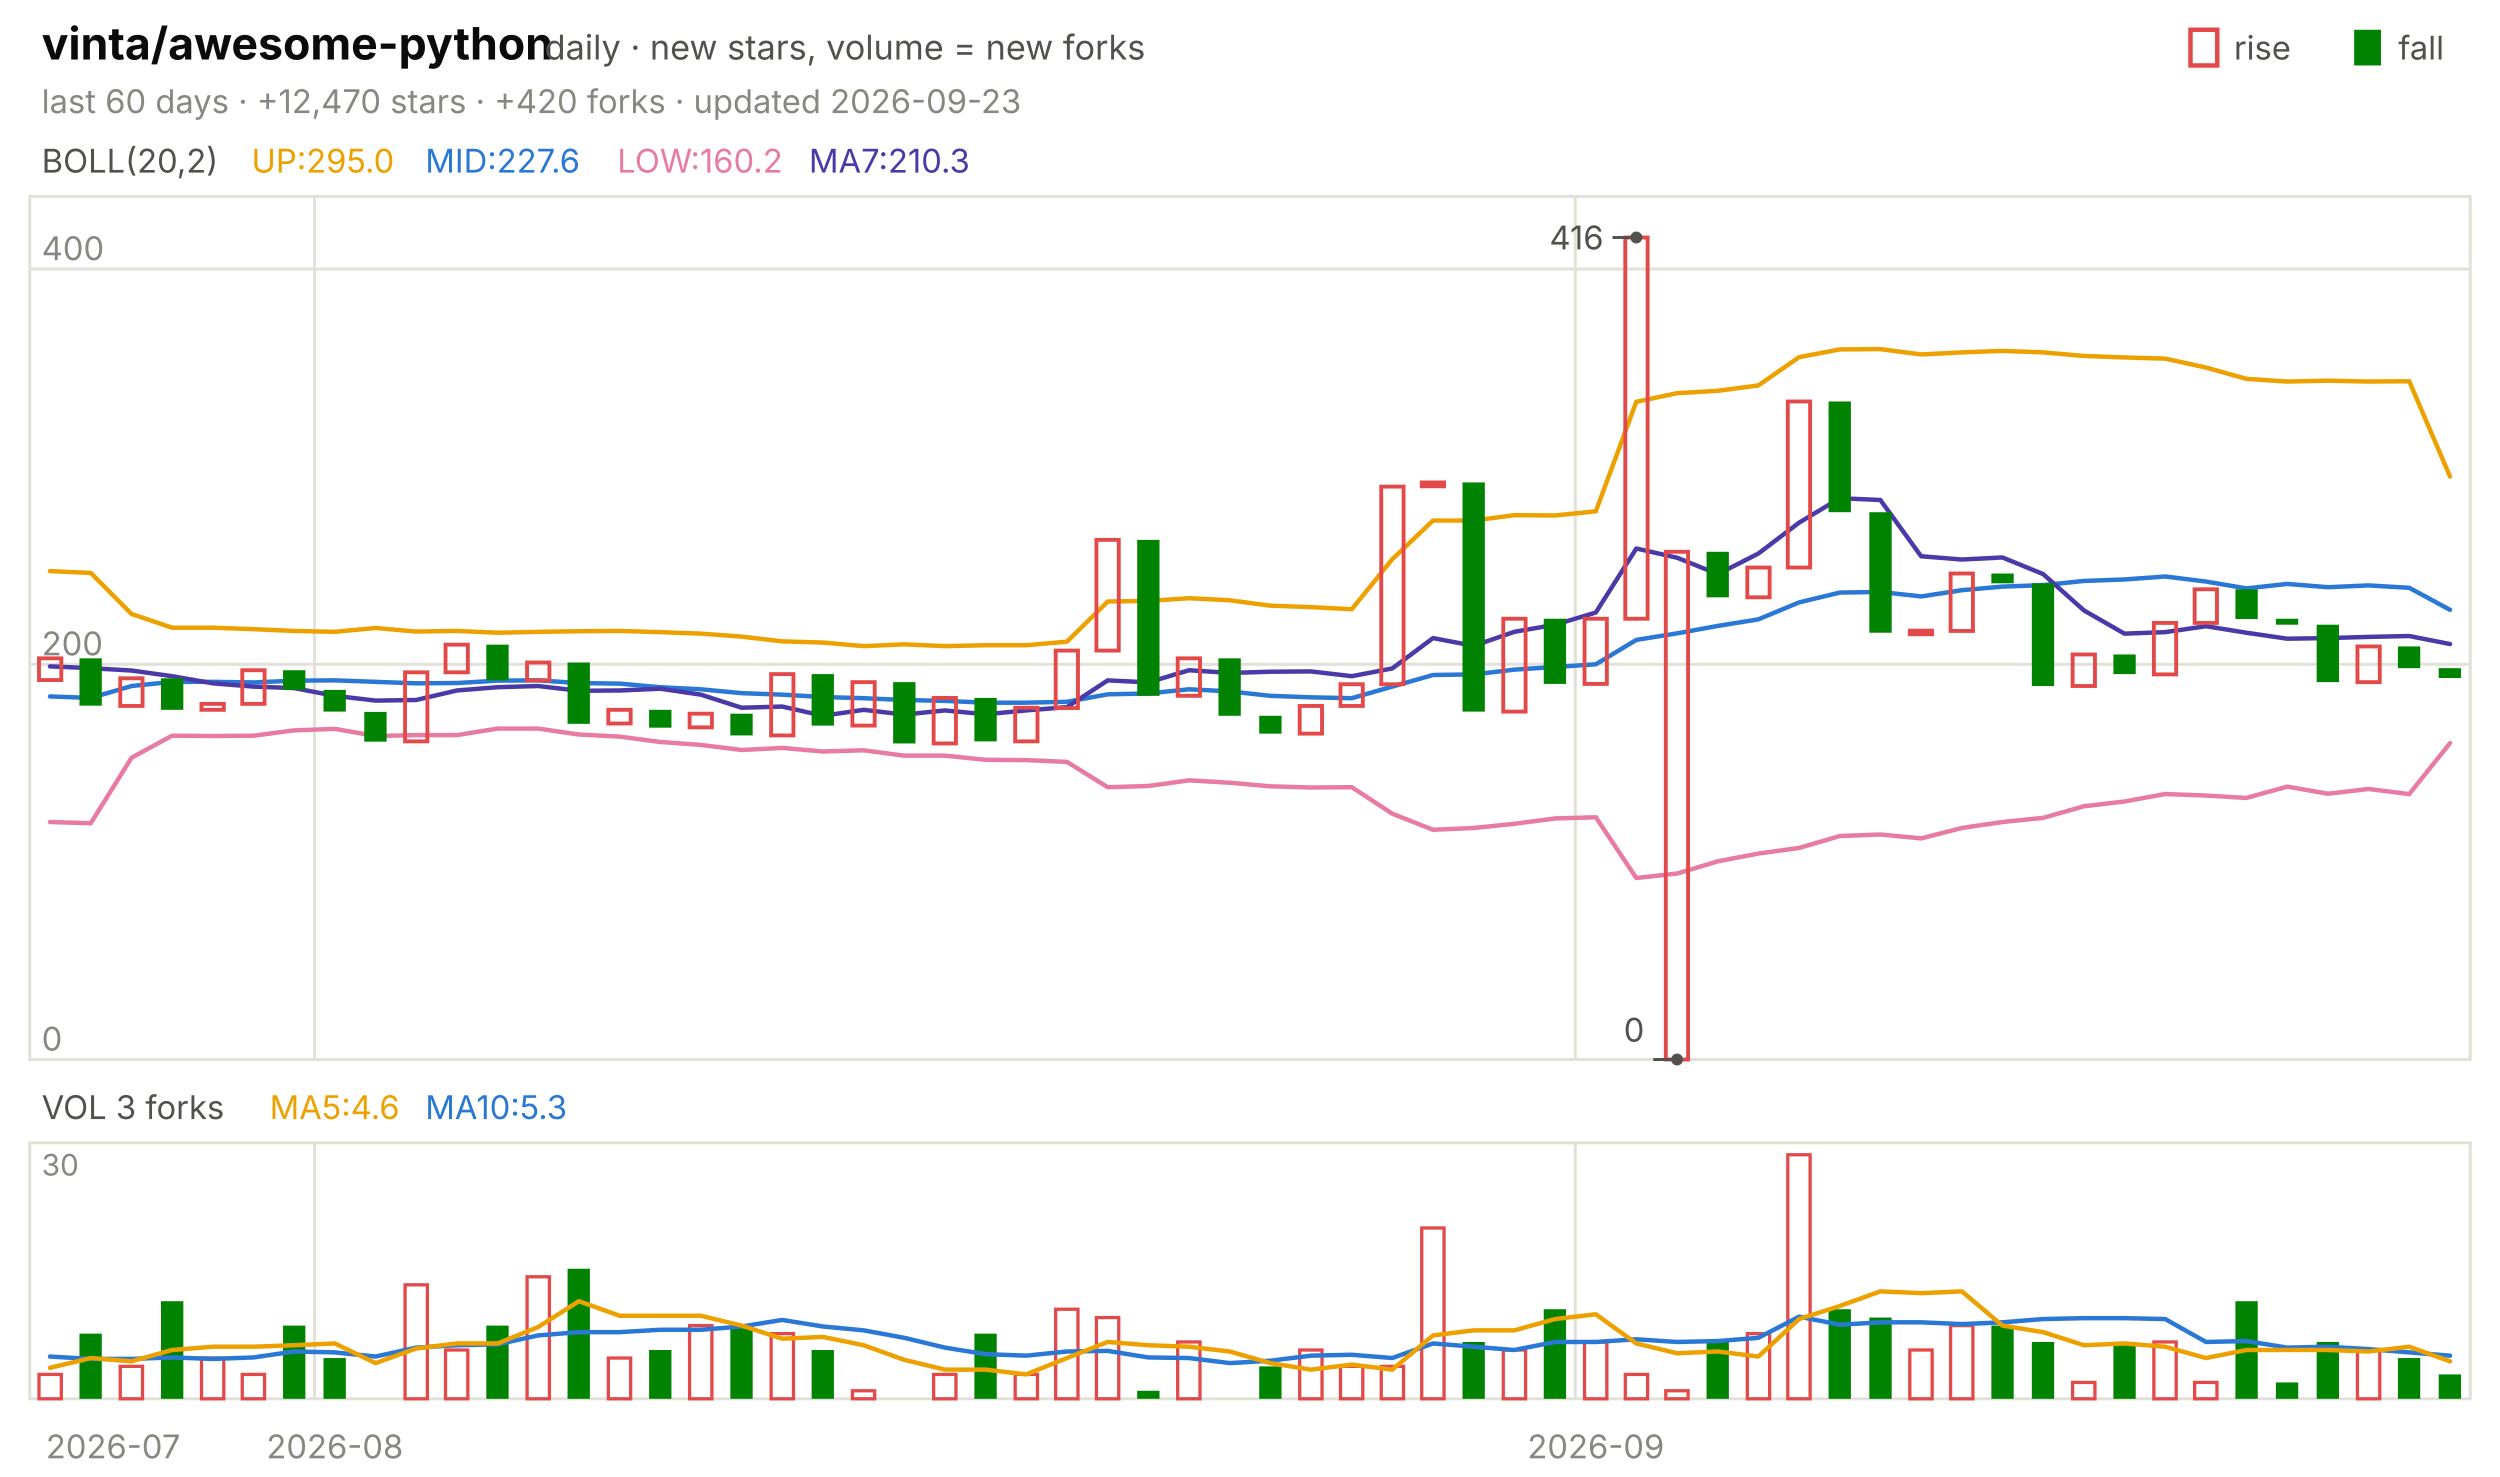
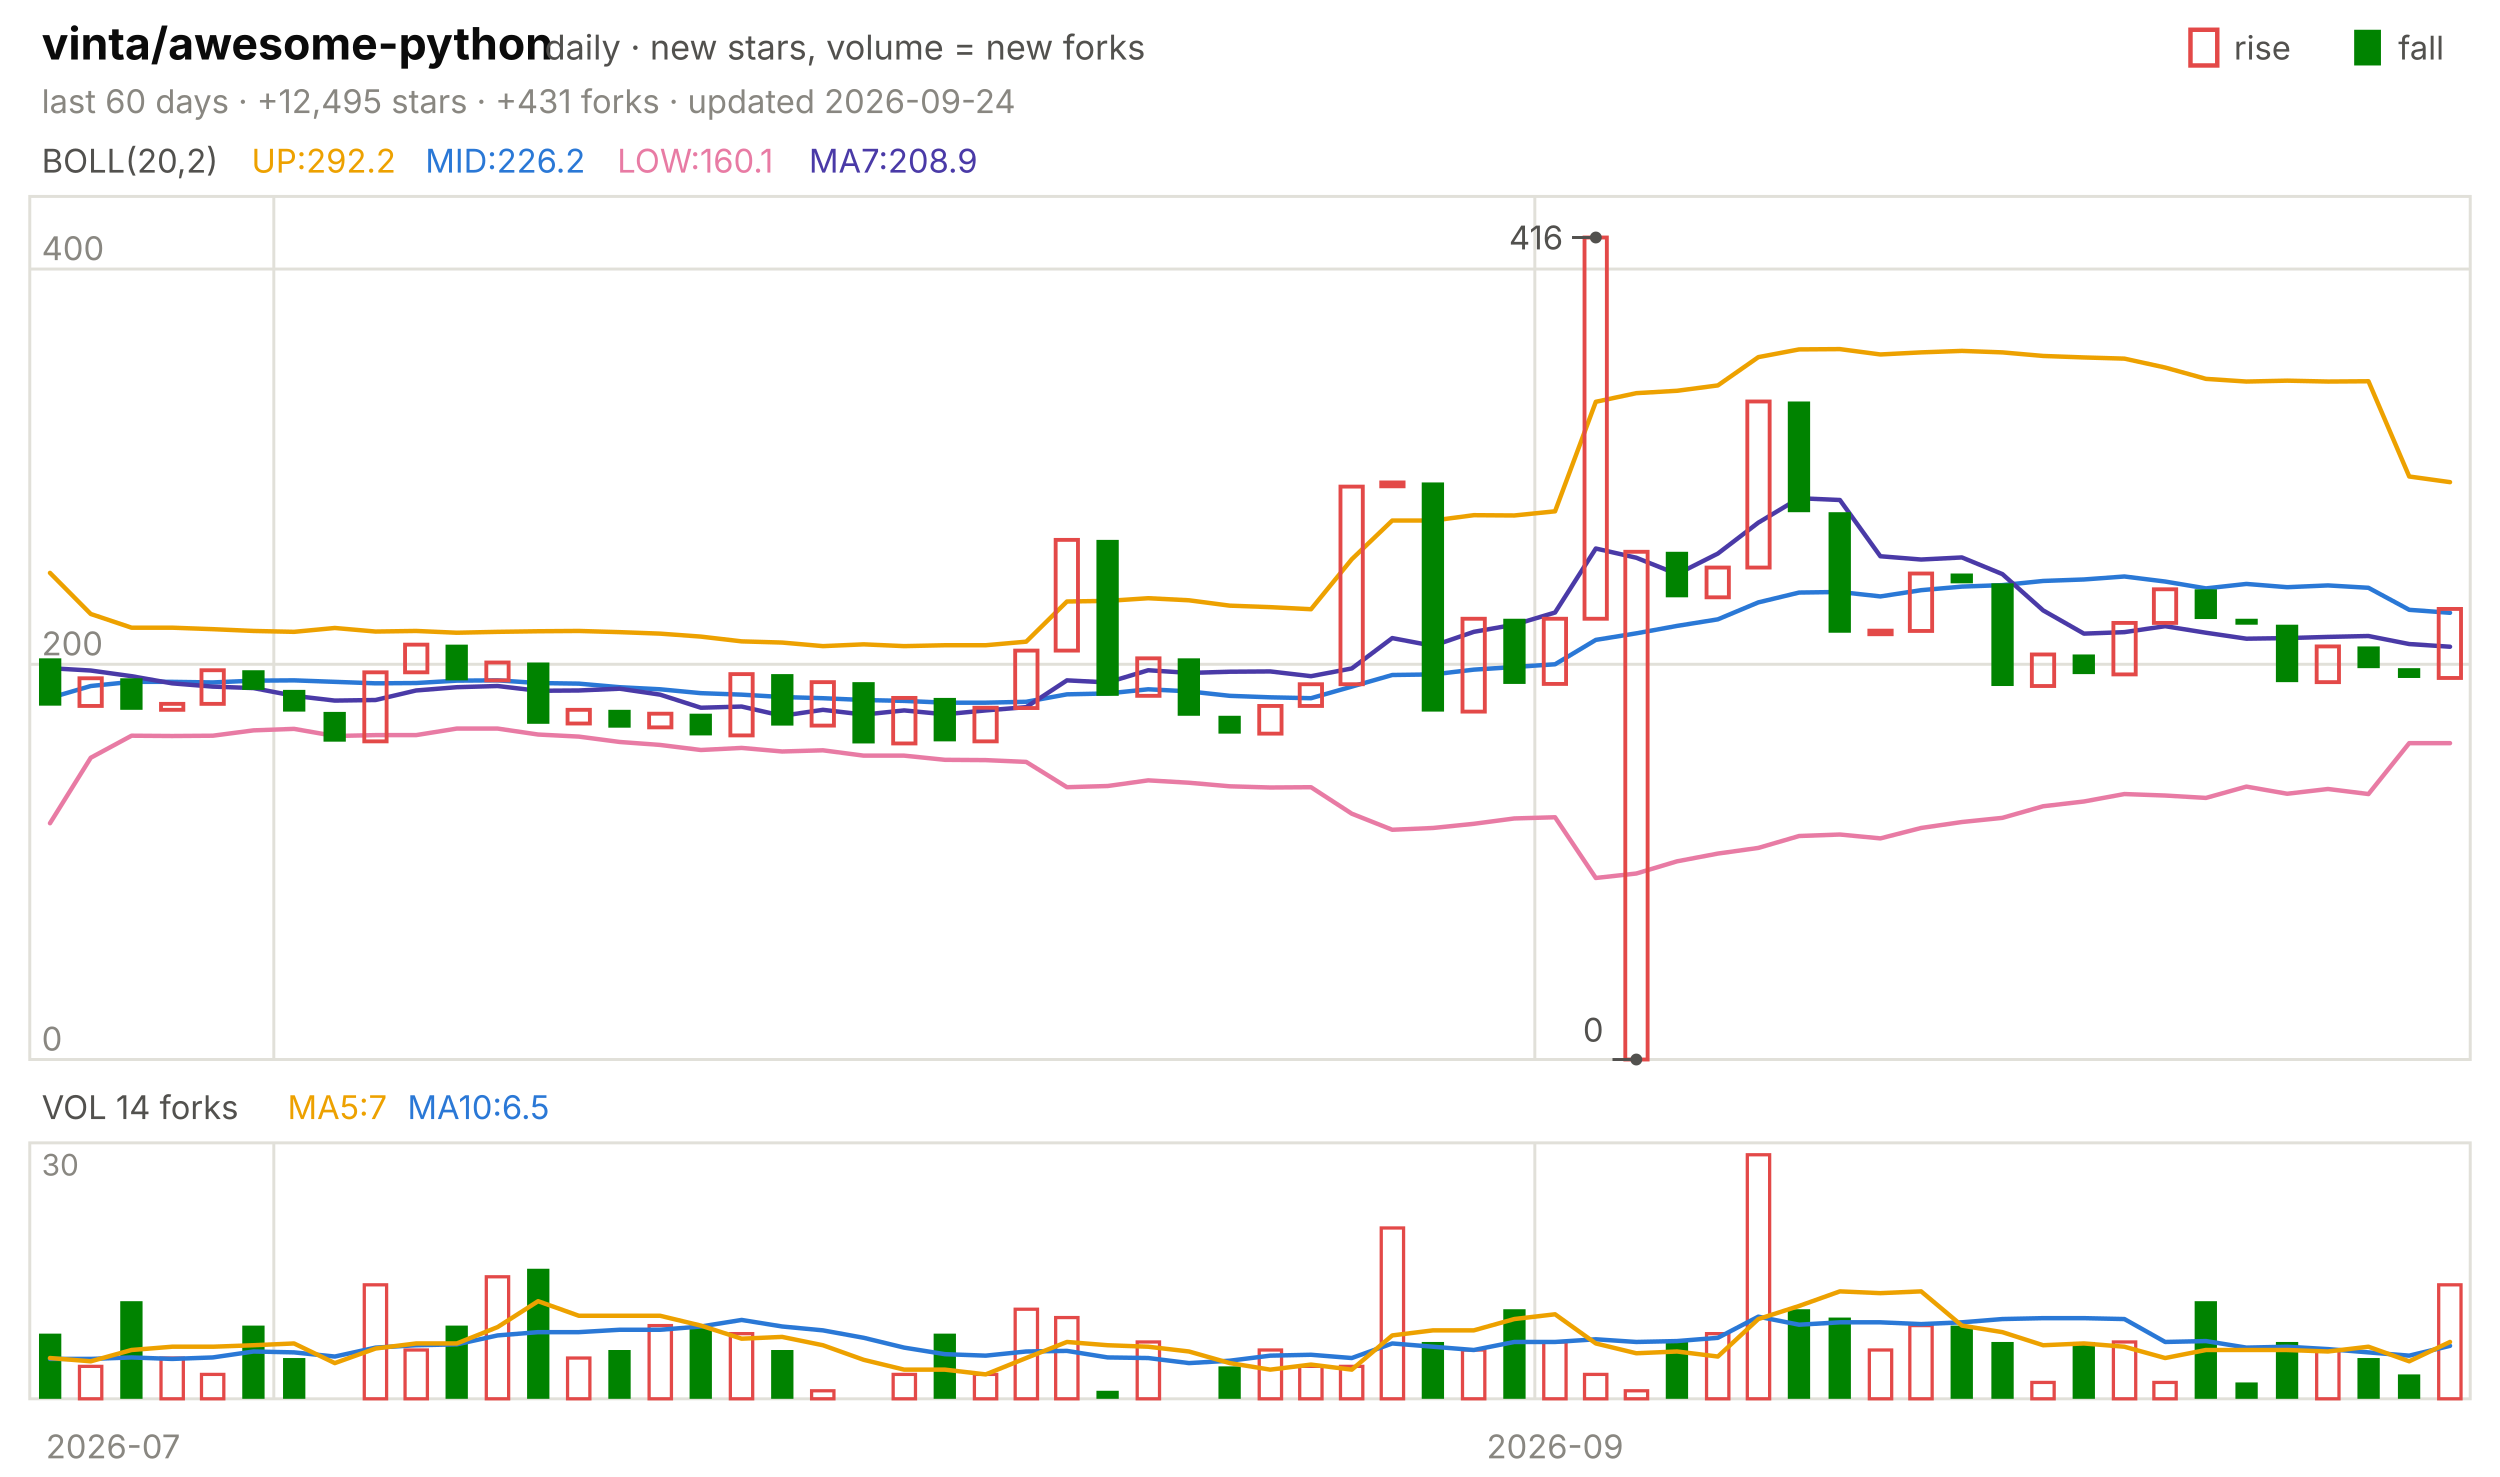
<svg xmlns="http://www.w3.org/2000/svg" viewBox="0 0 840 496" width="840" height="496" font-family="-apple-system,'Segoe UI',system-ui,sans-serif" role="img" aria-label="vinta/awesome-python candlestick chart">
  <text x="14.0" y="20.0" font-size="15" fill="#0b0b0b" font-weight="650">vinta/awesome-python</text>
  <text x="183.0" y="20.0" font-size="11.5" fill="#52514e">daily · new stars, volume = new forks</text>
  <text x="805.8" y="20.0" font-size="11.0" fill="#52514e">fall</text>
  <rect x="791" y="10" width="9" height="12" fill="#008300" />
  <text x="750.6" y="20.0" font-size="11.0" fill="#52514e">rise</text>
  <rect x="736" y="10" width="9" height="12" fill="none" stroke="#e34948" stroke-width="1.5" />
-   <text x="14.0" y="38.0" font-size="11.0" fill="#898781">last 60 days · +12,470 stars · +420 forks · updated 2026-09-23</text>
+   <text x="14.0" y="38.0" font-size="11.0" fill="#898781">last 60 days · +12,495 stars · +431 forks · updated 2026-09-24</text>
  <rect x="10" y="66" width="820" height="290" fill="none" stroke="#e1e0d9" />
  <rect x="10" y="384" width="820" height="86" fill="none" stroke="#e1e0d9" />
  <text x="38.0" y="490.0" font-size="11.0" fill="#898781" text-anchor="middle">2026-07</text>
-   <line x1="105.7" y1="66.0" x2="105.7" y2="356.0" stroke="#e1e0d9" stroke-width="1.0" />
-   <line x1="105.7" y1="384.0" x2="105.7" y2="470.0" stroke="#e1e0d9" stroke-width="1.0" />
-   <text x="112.5" y="490.0" font-size="11.0" fill="#898781" text-anchor="middle">2026-08</text>
-   <line x1="529.3" y1="66.0" x2="529.3" y2="356.0" stroke="#e1e0d9" stroke-width="1.0" />
-   <line x1="529.3" y1="384.0" x2="529.3" y2="470.0" stroke="#e1e0d9" stroke-width="1.0" />
-   <text x="536.2" y="490.0" font-size="11.0" fill="#898781" text-anchor="middle">2026-09</text>
+   <line x1="92.0" y1="66.0" x2="92.0" y2="356.0" stroke="#e1e0d9" stroke-width="1.0" />
+   <line x1="92.0" y1="384.0" x2="92.0" y2="470.0" stroke="#e1e0d9" stroke-width="1.0" />
+   <line x1="515.7" y1="66.0" x2="515.7" y2="356.0" stroke="#e1e0d9" stroke-width="1.0" />
+   <line x1="515.7" y1="384.0" x2="515.7" y2="470.0" stroke="#e1e0d9" stroke-width="1.0" />
+   <text x="522.5" y="490.0" font-size="11.0" fill="#898781" text-anchor="middle">2026-09</text>
  <text x="14.0" y="58.0" font-size="11.0" fill="#52514e">BOLL(20,2)</text>
-   <text x="84.5" y="58.0" font-size="11.0" fill="#eda100">UP:295.0</text>
-   <text x="142.9" y="58.0" font-size="11.0" fill="#2a78d6">MID:227.6</text>
-   <text x="207.4" y="58.0" font-size="11.0" fill="#e87ba4">LOW:160.2</text>
-   <text x="271.8" y="58.0" font-size="11.0" fill="#4a3aa7">MA7:210.3</text>
+   <text x="84.5" y="58.0" font-size="11.0" fill="#eda100">UP:292.2</text>
+   <text x="142.9" y="58.0" font-size="11.0" fill="#2a78d6">MID:226.2</text>
+   <text x="207.4" y="58.0" font-size="11.0" fill="#e87ba4">LOW:160.1</text>
+   <text x="271.8" y="58.0" font-size="11.0" fill="#4a3aa7">MA7:208.9</text>
  <line x1="10.0" y1="356.0" x2="830.0" y2="356.0" stroke="#e1e0d9" stroke-width="1.0" />
  <text x="14.0" y="353.0" font-size="11.0" fill="#898781">0</text>
  <line x1="10.0" y1="223.2" x2="830.0" y2="223.2" stroke="#e1e0d9" stroke-width="1.0" />
  <text x="14.0" y="220.2" font-size="11.0" fill="#898781">200</text>
  <line x1="10.0" y1="90.4" x2="830.0" y2="90.4" stroke="#e1e0d9" stroke-width="1.0" />
  <text x="14.0" y="87.4" font-size="11.0" fill="#898781">400</text>
-   <polyline points="16.8,191.9 30.5,192.5 44.2,206.3 57.8,210.9 71.5,210.9 85.2,211.4 98.8,212.0 112.5,212.3 126.2,211.0 139.8,212.2 153.5,212.0 167.2,212.6 180.8,212.3 194.5,212.1 208.2,212.0 221.8,212.4 235.5,212.9 249.2,213.9 262.8,215.5 276.5,215.9 290.2,217.1 303.8,216.5 317.5,217.1 331.2,216.8 344.8,216.8 358.5,215.6 372.2,202.1 385.8,201.9 399.5,201.0 413.2,201.7 426.8,203.5 440.5,204.0 454.2,204.7 467.8,187.9 481.5,174.9 495.2,174.9 508.8,173.1 522.5,173.2 536.2,171.8 549.8,135.0 563.5,132.1 577.2,131.3 590.8,129.5 604.5,120.0 618.2,117.4 631.8,117.3 645.5,119.1 659.2,118.4 672.8,117.9 686.5,118.4 700.2,119.6 713.8,120.1 727.5,120.5 741.2,123.5 754.8,127.3 768.5,128.2 782.2,127.9 795.8,128.2 809.5,128.1 823.2,160.1" fill="none" stroke="#eda100" stroke-width="1.5" stroke-linejoin="round" stroke-linecap="round" />
-   <polyline points="16.8,234.0 30.5,234.5 44.2,230.5 57.8,229.1 71.5,229.1 85.2,229.3 98.8,228.7 112.5,228.6 126.2,229.1 139.8,229.6 153.5,229.5 167.2,228.7 180.8,228.6 194.5,229.5 208.2,229.7 221.8,230.9 235.5,231.6 249.2,232.9 262.8,233.4 276.5,234.2 290.2,234.6 303.8,235.2 317.5,235.5 331.2,236.1 344.8,236.1 358.5,235.8 372.2,233.3 385.8,233.0 399.5,231.6 413.2,232.3 426.8,233.8 440.5,234.3 454.2,234.6 467.8,230.7 481.5,226.8 495.2,226.6 508.8,225.0 522.5,224.1 536.2,223.2 549.8,215.0 563.5,212.8 577.2,210.3 590.8,208.1 604.5,202.4 618.2,199.1 631.8,198.9 645.5,200.4 659.2,198.3 672.8,197.1 686.5,196.6 700.2,195.2 713.8,194.7 727.5,193.7 741.2,195.4 754.8,197.7 768.5,196.2 782.2,197.3 795.8,196.7 809.5,197.5 823.2,204.9" fill="none" stroke="#2a78d6" stroke-width="1.5" stroke-linejoin="round" stroke-linecap="round" />
-   <polyline points="16.8,276.2 30.5,276.6 44.2,254.6 57.8,247.2 71.5,247.3 85.2,247.2 98.8,245.4 112.5,244.9 126.2,247.3 139.8,247.0 153.5,247.0 167.2,244.8 180.8,244.8 194.5,246.8 208.2,247.5 221.8,249.3 235.5,250.3 249.2,252.0 262.8,251.3 276.5,252.5 290.2,252.1 303.8,253.9 317.5,253.9 331.2,255.3 344.8,255.4 358.5,256.0 372.2,264.5 385.8,264.1 399.5,262.2 413.2,263.0 426.8,264.2 440.5,264.6 454.2,264.5 467.8,273.4 481.5,278.8 495.2,278.2 508.8,276.8 522.5,275.0 536.2,274.6 549.8,295.0 563.5,293.5 577.2,289.4 590.8,286.8 604.5,284.9 618.2,280.9 631.8,280.4 645.5,281.7 659.2,278.2 672.8,276.2 686.5,274.8 700.2,270.9 713.8,269.3 727.5,266.8 741.2,267.3 754.8,268.1 768.5,264.3 782.2,266.7 795.8,265.1 809.5,266.8 823.2,249.7" fill="none" stroke="#e87ba4" stroke-width="1.5" stroke-linejoin="round" stroke-linecap="round" />
-   <polyline points="16.8,223.9 30.5,224.5 44.2,225.3 57.8,227.2 71.5,229.6 85.2,230.7 98.8,231.2 112.5,233.8 126.2,235.4 139.8,235.2 153.5,232.0 167.2,230.9 180.8,230.5 194.5,232.1 208.2,232.0 221.8,231.4 235.5,233.4 249.2,237.8 262.8,237.4 276.5,240.5 290.2,238.5 303.8,240.1 317.5,238.7 331.2,240.0 344.8,238.7 358.5,237.6 372.2,228.6 385.8,229.3 399.5,225.2 413.2,226.1 426.8,225.7 440.5,225.6 454.2,227.2 467.8,224.6 481.5,214.4 495.2,217.0 508.8,212.3 522.5,209.9 536.2,205.8 549.8,184.3 563.5,187.4 577.2,192.9 590.8,186.0 604.5,175.6 618.2,167.4 631.8,168.0 645.5,186.9 659.2,188.0 672.8,187.3 686.5,192.9 700.2,205.1 713.8,212.9 727.5,212.4 741.2,210.4 754.8,212.6 768.5,214.6 782.2,214.4 795.8,214.0 809.5,213.7 823.2,216.4" fill="none" stroke="#4a3aa7" stroke-width="1.5" stroke-linejoin="round" stroke-linecap="round" />
-   <rect x="13.1" y="221.2" width="7.5" height="7.3" fill="none" stroke="#e34948" stroke-width="1.3" />
-   <rect x="26.7" y="221.2" width="7.5" height="15.9" fill="#008300" />
-   <rect x="40.4" y="227.9" width="7.5" height="9.3" fill="none" stroke="#e34948" stroke-width="1.3" />
-   <rect x="54.1" y="227.9" width="7.5" height="10.6" fill="#008300" />
-   <rect x="67.7" y="236.5" width="7.5" height="2.0" fill="none" stroke="#e34948" stroke-width="1.3" />
-   <rect x="81.4" y="225.2" width="7.5" height="11.3" fill="none" stroke="#e34948" stroke-width="1.3" />
-   <rect x="95.1" y="225.2" width="7.5" height="6.6" fill="#008300" />
-   <rect x="108.7" y="231.8" width="7.5" height="7.3" fill="#008300" />
-   <rect x="122.4" y="239.2" width="7.5" height="10.0" fill="#008300" />
-   <rect x="136.1" y="225.9" width="7.5" height="23.2" fill="none" stroke="#e34948" stroke-width="1.3" />
-   <rect x="149.7" y="216.6" width="7.5" height="9.3" fill="none" stroke="#e34948" stroke-width="1.3" />
-   <rect x="163.4" y="216.6" width="7.5" height="12.0" fill="#008300" />
-   <rect x="177.1" y="222.6" width="7.5" height="6.0" fill="none" stroke="#e34948" stroke-width="1.3" />
-   <rect x="190.7" y="222.6" width="7.5" height="20.6" fill="#008300" />
-   <rect x="204.4" y="238.5" width="7.5" height="4.6" fill="none" stroke="#e34948" stroke-width="1.3" />
-   <rect x="218.1" y="238.5" width="7.5" height="6.0" fill="#008300" />
-   <rect x="231.7" y="239.8" width="7.5" height="4.6" fill="none" stroke="#e34948" stroke-width="1.3" />
-   <rect x="245.4" y="239.8" width="7.5" height="7.3" fill="#008300" />
-   <rect x="259.1" y="226.5" width="7.5" height="20.6" fill="none" stroke="#e34948" stroke-width="1.3" />
-   <rect x="272.7" y="226.5" width="7.5" height="17.3" fill="#008300" />
-   <rect x="286.4" y="229.2" width="7.5" height="14.6" fill="none" stroke="#e34948" stroke-width="1.3" />
-   <rect x="300.1" y="229.2" width="7.5" height="20.6" fill="#008300" />
-   <rect x="313.7" y="234.5" width="7.5" height="15.3" fill="none" stroke="#e34948" stroke-width="1.3" />
-   <rect x="327.4" y="234.5" width="7.5" height="14.6" fill="#008300" />
-   <rect x="341.1" y="237.8" width="7.5" height="11.3" fill="none" stroke="#e34948" stroke-width="1.3" />
-   <rect x="354.7" y="218.6" width="7.5" height="19.3" fill="none" stroke="#e34948" stroke-width="1.3" />
-   <rect x="368.4" y="181.4" width="7.5" height="37.2" fill="none" stroke="#e34948" stroke-width="1.3" />
-   <rect x="382.1" y="181.4" width="7.5" height="52.4" fill="#008300" />
-   <rect x="395.7" y="221.2" width="7.5" height="12.6" fill="none" stroke="#e34948" stroke-width="1.3" />
-   <rect x="409.4" y="221.2" width="7.5" height="19.3" fill="#008300" />
-   <rect x="423.1" y="240.5" width="7.5" height="6.0" fill="#008300" />
-   <rect x="436.7" y="237.2" width="7.5" height="9.3" fill="none" stroke="#e34948" stroke-width="1.3" />
-   <rect x="450.4" y="229.9" width="7.5" height="7.3" fill="none" stroke="#e34948" stroke-width="1.3" />
-   <rect x="464.1" y="163.5" width="7.5" height="66.4" fill="none" stroke="#e34948" stroke-width="1.3" />
-   <rect x="477.7" y="162.1" width="7.5" height="1.3" fill="none" stroke="#e34948" stroke-width="1.3" />
-   <rect x="491.4" y="162.1" width="7.5" height="77.0" fill="#008300" />
-   <rect x="505.1" y="207.9" width="7.5" height="31.2" fill="none" stroke="#e34948" stroke-width="1.3" />
-   <rect x="518.7" y="207.9" width="7.5" height="21.9" fill="#008300" />
-   <rect x="532.4" y="207.9" width="7.5" height="21.9" fill="none" stroke="#e34948" stroke-width="1.3" />
-   <rect x="546.1" y="79.8" width="7.5" height="128.1" fill="none" stroke="#e34948" stroke-width="1.3" />
-   <rect x="559.7" y="185.4" width="7.5" height="170.6" fill="none" stroke="#e34948" stroke-width="1.3" />
-   <rect x="573.4" y="185.4" width="7.5" height="15.3" fill="#008300" />
-   <rect x="587.1" y="190.7" width="7.5" height="10.0" fill="none" stroke="#e34948" stroke-width="1.3" />
-   <rect x="600.7" y="134.9" width="7.5" height="55.8" fill="none" stroke="#e34948" stroke-width="1.3" />
-   <rect x="614.4" y="134.9" width="7.5" height="37.2" fill="#008300" />
-   <rect x="628.1" y="172.1" width="7.5" height="40.5" fill="#008300" />
-   <rect x="641.7" y="211.9" width="7.5" height="1.2" fill="none" stroke="#e34948" stroke-width="1.3" />
-   <rect x="655.4" y="192.7" width="7.5" height="19.3" fill="none" stroke="#e34948" stroke-width="1.3" />
-   <rect x="669.1" y="192.7" width="7.5" height="3.3" fill="#008300" />
-   <rect x="682.7" y="196.0" width="7.5" height="34.5" fill="#008300" />
-   <rect x="696.4" y="219.9" width="7.5" height="10.6" fill="none" stroke="#e34948" stroke-width="1.3" />
-   <rect x="710.1" y="219.9" width="7.5" height="6.6" fill="#008300" />
-   <rect x="723.7" y="209.3" width="7.5" height="17.3" fill="none" stroke="#e34948" stroke-width="1.3" />
-   <rect x="737.4" y="198.0" width="7.5" height="11.3" fill="none" stroke="#e34948" stroke-width="1.3" />
-   <rect x="751.1" y="198.0" width="7.5" height="10.0" fill="#008300" />
-   <rect x="764.7" y="207.9" width="7.5" height="2.0" fill="#008300" />
-   <rect x="778.4" y="209.9" width="7.5" height="19.3" fill="#008300" />
-   <rect x="792.1" y="217.2" width="7.5" height="12.0" fill="none" stroke="#e34948" stroke-width="1.3" />
-   <rect x="805.7" y="217.2" width="7.5" height="7.3" fill="#008300" />
-   <rect x="819.4" y="224.5" width="7.5" height="3.3" fill="#008300" />
-   <circle cx="549.8" cy="79.8" r="2" fill="#52514e" />
-   <line x1="549.8" y1="79.8" x2="541.8" y2="79.8" stroke="#52514e" stroke-width="1.0" />
-   <text x="538.8" y="83.8" font-size="11.0" fill="#52514e" text-anchor="end">416</text>
-   <circle cx="563.5" cy="356.0" r="2" fill="#52514e" />
-   <line x1="563.5" y1="356.0" x2="555.5" y2="356.0" stroke="#52514e" stroke-width="1.0" />
-   <text x="552.5" y="350.0" font-size="11.0" fill="#52514e" text-anchor="end">0</text>
-   <text x="14.0" y="376.0" font-size="11.0" fill="#52514e">VOL 3 forks</text>
-   <text x="90.6" y="376.0" font-size="11.0" fill="#eda100">MA5:4.6</text>
-   <text x="142.9" y="376.0" font-size="11.0" fill="#2a78d6">MA10:5.3</text>
+   <polyline points="16.8,192.5 30.5,206.3 44.2,210.9 57.8,210.9 71.5,211.4 85.2,212.0 98.8,212.3 112.5,211.0 126.2,212.2 139.8,212.0 153.5,212.6 167.2,212.3 180.8,212.1 194.5,212.0 208.2,212.4 221.8,212.9 235.5,213.9 249.2,215.5 262.8,215.9 276.5,217.1 290.2,216.5 303.8,217.1 317.5,216.8 331.2,216.8 344.8,215.6 358.5,202.1 372.2,201.9 385.8,201.0 399.5,201.7 413.2,203.5 426.8,204.0 440.5,204.7 454.2,187.9 467.8,174.9 481.5,174.9 495.2,173.1 508.8,173.2 522.5,171.8 536.2,135.0 549.8,132.1 563.5,131.3 577.2,129.5 590.8,120.0 604.5,117.4 618.2,117.3 631.8,119.1 645.5,118.4 659.2,117.9 672.8,118.4 686.5,119.6 700.2,120.1 713.8,120.5 727.5,123.5 741.2,127.3 754.8,128.2 768.5,127.9 782.2,128.2 795.8,128.1 809.5,160.1 823.2,162.0" fill="none" stroke="#eda100" stroke-width="1.5" stroke-linejoin="round" stroke-linecap="round" />
+   <polyline points="16.8,234.5 30.5,230.5 44.2,229.1 57.8,229.1 71.5,229.3 85.2,228.7 98.8,228.6 112.5,229.1 126.2,229.6 139.8,229.5 153.5,228.7 167.2,228.6 180.8,229.5 194.5,229.7 208.2,230.9 221.8,231.6 235.5,232.9 249.2,233.4 262.8,234.2 276.5,234.6 290.2,235.2 303.8,235.5 317.5,236.1 331.2,236.1 344.8,235.8 358.5,233.3 372.2,233.0 385.8,231.6 399.5,232.3 413.2,233.8 426.8,234.3 440.5,234.6 454.2,230.7 467.8,226.8 481.5,226.6 495.2,225.0 508.8,224.1 522.5,223.2 536.2,215.0 549.8,212.8 563.5,210.3 577.2,208.1 590.8,202.4 604.5,199.1 618.2,198.9 631.8,200.4 645.5,198.3 659.2,197.1 672.8,196.6 686.5,195.2 700.2,194.7 713.8,193.7 727.5,195.4 741.2,197.7 754.8,196.2 768.5,197.3 782.2,196.7 795.8,197.5 809.5,204.9 823.2,205.9" fill="none" stroke="#2a78d6" stroke-width="1.5" stroke-linejoin="round" stroke-linecap="round" />
+   <polyline points="16.8,276.6 30.5,254.6 44.2,247.2 57.8,247.3 71.5,247.2 85.2,245.4 98.8,244.9 112.5,247.3 126.2,247.0 139.8,247.0 153.5,244.8 167.2,244.8 180.8,246.8 194.5,247.5 208.2,249.3 221.8,250.3 235.5,252.0 249.2,251.3 262.8,252.5 276.5,252.1 290.2,253.9 303.8,253.9 317.5,255.3 331.2,255.4 344.8,256.0 358.5,264.5 372.2,264.1 385.8,262.2 399.5,263.0 413.2,264.2 426.8,264.6 440.5,264.5 454.2,273.4 467.8,278.8 481.5,278.2 495.2,276.8 508.8,275.0 522.5,274.6 536.2,295.0 549.8,293.5 563.5,289.4 577.2,286.8 590.8,284.9 604.5,280.9 618.2,280.4 631.8,281.7 645.5,278.2 659.2,276.2 672.8,274.8 686.5,270.9 700.2,269.3 713.8,266.8 727.5,267.3 741.2,268.1 754.8,264.3 768.5,266.7 782.2,265.1 795.8,266.8 809.5,249.7 823.2,249.7" fill="none" stroke="#e87ba4" stroke-width="1.5" stroke-linejoin="round" stroke-linecap="round" />
+   <polyline points="16.8,224.5 30.5,225.3 44.2,227.2 57.8,229.6 71.5,230.7 85.2,231.2 98.8,233.8 112.5,235.4 126.2,235.2 139.8,232.0 153.5,230.9 167.2,230.5 180.8,232.1 194.5,232.0 208.2,231.4 221.8,233.4 235.5,237.8 249.2,237.4 262.8,240.5 276.5,238.5 290.2,240.1 303.8,238.7 317.5,240.0 331.2,238.7 344.8,237.6 358.5,228.6 372.2,229.3 385.8,225.2 399.5,226.1 413.2,225.7 426.8,225.6 440.5,227.2 454.2,224.6 467.8,214.4 481.5,217.0 495.2,212.3 508.8,209.9 522.5,205.8 536.2,184.3 549.8,187.4 563.5,192.9 577.2,186.0 590.8,175.6 604.5,167.4 618.2,168.0 631.8,186.9 645.5,188.0 659.2,187.3 672.8,192.9 686.5,205.1 700.2,212.9 713.8,212.4 727.5,210.4 741.2,212.6 754.8,214.6 768.5,214.4 782.2,214.0 795.8,213.7 809.5,216.4 823.2,217.3" fill="none" stroke="#4a3aa7" stroke-width="1.5" stroke-linejoin="round" stroke-linecap="round" />
+   <rect x="13.1" y="221.2" width="7.5" height="15.9" fill="#008300" />
+   <rect x="26.7" y="227.9" width="7.5" height="9.3" fill="none" stroke="#e34948" stroke-width="1.3" />
+   <rect x="40.4" y="227.9" width="7.5" height="10.6" fill="#008300" />
+   <rect x="54.1" y="236.5" width="7.5" height="2.0" fill="none" stroke="#e34948" stroke-width="1.3" />
+   <rect x="67.7" y="225.2" width="7.5" height="11.3" fill="none" stroke="#e34948" stroke-width="1.3" />
+   <rect x="81.4" y="225.2" width="7.5" height="6.6" fill="#008300" />
+   <rect x="95.1" y="231.8" width="7.5" height="7.3" fill="#008300" />
+   <rect x="108.7" y="239.2" width="7.5" height="10.0" fill="#008300" />
+   <rect x="122.4" y="225.9" width="7.5" height="23.2" fill="none" stroke="#e34948" stroke-width="1.3" />
+   <rect x="136.1" y="216.6" width="7.5" height="9.3" fill="none" stroke="#e34948" stroke-width="1.3" />
+   <rect x="149.7" y="216.6" width="7.5" height="12.0" fill="#008300" />
+   <rect x="163.4" y="222.6" width="7.5" height="6.0" fill="none" stroke="#e34948" stroke-width="1.3" />
+   <rect x="177.1" y="222.6" width="7.5" height="20.6" fill="#008300" />
+   <rect x="190.7" y="238.5" width="7.5" height="4.6" fill="none" stroke="#e34948" stroke-width="1.3" />
+   <rect x="204.4" y="238.5" width="7.5" height="6.0" fill="#008300" />
+   <rect x="218.1" y="239.8" width="7.5" height="4.6" fill="none" stroke="#e34948" stroke-width="1.3" />
+   <rect x="231.7" y="239.8" width="7.5" height="7.3" fill="#008300" />
+   <rect x="245.4" y="226.5" width="7.5" height="20.6" fill="none" stroke="#e34948" stroke-width="1.3" />
+   <rect x="259.1" y="226.5" width="7.5" height="17.3" fill="#008300" />
+   <rect x="272.7" y="229.2" width="7.5" height="14.6" fill="none" stroke="#e34948" stroke-width="1.3" />
+   <rect x="286.4" y="229.2" width="7.5" height="20.6" fill="#008300" />
+   <rect x="300.1" y="234.5" width="7.5" height="15.3" fill="none" stroke="#e34948" stroke-width="1.3" />
+   <rect x="313.7" y="234.5" width="7.5" height="14.6" fill="#008300" />
+   <rect x="327.4" y="237.8" width="7.5" height="11.3" fill="none" stroke="#e34948" stroke-width="1.3" />
+   <rect x="341.1" y="218.6" width="7.5" height="19.3" fill="none" stroke="#e34948" stroke-width="1.3" />
+   <rect x="354.7" y="181.4" width="7.5" height="37.2" fill="none" stroke="#e34948" stroke-width="1.3" />
+   <rect x="368.4" y="181.4" width="7.5" height="52.4" fill="#008300" />
+   <rect x="382.1" y="221.2" width="7.5" height="12.6" fill="none" stroke="#e34948" stroke-width="1.3" />
+   <rect x="395.7" y="221.2" width="7.5" height="19.3" fill="#008300" />
+   <rect x="409.4" y="240.5" width="7.5" height="6.0" fill="#008300" />
+   <rect x="423.1" y="237.2" width="7.5" height="9.3" fill="none" stroke="#e34948" stroke-width="1.3" />
+   <rect x="436.7" y="229.9" width="7.5" height="7.3" fill="none" stroke="#e34948" stroke-width="1.3" />
+   <rect x="450.4" y="163.5" width="7.5" height="66.4" fill="none" stroke="#e34948" stroke-width="1.3" />
+   <rect x="464.1" y="162.1" width="7.5" height="1.3" fill="none" stroke="#e34948" stroke-width="1.3" />
+   <rect x="477.7" y="162.1" width="7.5" height="77.0" fill="#008300" />
+   <rect x="491.4" y="207.9" width="7.5" height="31.2" fill="none" stroke="#e34948" stroke-width="1.3" />
+   <rect x="505.1" y="207.9" width="7.5" height="21.9" fill="#008300" />
+   <rect x="518.7" y="207.9" width="7.5" height="21.9" fill="none" stroke="#e34948" stroke-width="1.3" />
+   <rect x="532.4" y="79.8" width="7.5" height="128.1" fill="none" stroke="#e34948" stroke-width="1.3" />
+   <rect x="546.1" y="185.4" width="7.5" height="170.6" fill="none" stroke="#e34948" stroke-width="1.3" />
+   <rect x="559.7" y="185.4" width="7.5" height="15.3" fill="#008300" />
+   <rect x="573.4" y="190.7" width="7.5" height="10.0" fill="none" stroke="#e34948" stroke-width="1.3" />
+   <rect x="587.1" y="134.9" width="7.5" height="55.8" fill="none" stroke="#e34948" stroke-width="1.3" />
+   <rect x="600.7" y="134.9" width="7.5" height="37.2" fill="#008300" />
+   <rect x="614.4" y="172.1" width="7.5" height="40.5" fill="#008300" />
+   <rect x="628.1" y="211.9" width="7.5" height="1.2" fill="none" stroke="#e34948" stroke-width="1.3" />
+   <rect x="641.7" y="192.7" width="7.5" height="19.3" fill="none" stroke="#e34948" stroke-width="1.3" />
+   <rect x="655.4" y="192.7" width="7.5" height="3.3" fill="#008300" />
+   <rect x="669.1" y="196.0" width="7.5" height="34.5" fill="#008300" />
+   <rect x="682.7" y="219.9" width="7.5" height="10.6" fill="none" stroke="#e34948" stroke-width="1.3" />
+   <rect x="696.4" y="219.9" width="7.5" height="6.6" fill="#008300" />
+   <rect x="710.1" y="209.3" width="7.5" height="17.3" fill="none" stroke="#e34948" stroke-width="1.3" />
+   <rect x="723.7" y="198.0" width="7.5" height="11.3" fill="none" stroke="#e34948" stroke-width="1.3" />
+   <rect x="737.4" y="198.0" width="7.5" height="10.0" fill="#008300" />
+   <rect x="751.1" y="207.9" width="7.5" height="2.0" fill="#008300" />
+   <rect x="764.7" y="209.9" width="7.5" height="19.3" fill="#008300" />
+   <rect x="778.4" y="217.2" width="7.5" height="12.0" fill="none" stroke="#e34948" stroke-width="1.3" />
+   <rect x="792.1" y="217.2" width="7.5" height="7.3" fill="#008300" />
+   <rect x="805.7" y="224.5" width="7.5" height="3.3" fill="#008300" />
+   <rect x="819.4" y="204.6" width="7.5" height="23.2" fill="none" stroke="#e34948" stroke-width="1.3" />
+   <circle cx="536.2" cy="79.8" r="2" fill="#52514e" />
+   <line x1="536.2" y1="79.8" x2="528.2" y2="79.8" stroke="#52514e" stroke-width="1.0" />
+   <text x="525.2" y="83.8" font-size="11.0" fill="#52514e" text-anchor="end">416</text>
+   <circle cx="549.8" cy="356.0" r="2" fill="#52514e" />
+   <line x1="549.8" y1="356.0" x2="541.8" y2="356.0" stroke="#52514e" stroke-width="1.0" />
+   <text x="538.8" y="350.0" font-size="11.0" fill="#52514e" text-anchor="end">0</text>
+   <text x="14.0" y="376.0" font-size="11.0" fill="#52514e">VOL 14 forks</text>
+   <text x="96.6" y="376.0" font-size="11.0" fill="#eda100">MA5:7</text>
+   <text x="136.9" y="376.0" font-size="11.0" fill="#2a78d6">MA10:6.5</text>
  <text x="14.0" y="395.0" font-size="10" fill="#898781">30</text>
-   <rect x="13.1" y="461.8" width="7.5" height="8.2" fill="none" stroke="#e34948" stroke-width="1.1" />
-   <rect x="26.7" y="448.1" width="7.5" height="21.9" fill="#008300" />
-   <rect x="40.4" y="459.1" width="7.5" height="10.9" fill="none" stroke="#e34948" stroke-width="1.1" />
-   <rect x="54.1" y="437.2" width="7.5" height="32.8" fill="#008300" />
-   <rect x="67.7" y="456.3" width="7.5" height="13.7" fill="none" stroke="#e34948" stroke-width="1.1" />
-   <rect x="81.4" y="461.8" width="7.5" height="8.2" fill="none" stroke="#e34948" stroke-width="1.1" />
-   <rect x="95.1" y="445.4" width="7.5" height="24.6" fill="#008300" />
-   <rect x="108.7" y="456.3" width="7.5" height="13.7" fill="#008300" />
-   <rect x="136.1" y="431.7" width="7.5" height="38.3" fill="none" stroke="#e34948" stroke-width="1.1" />
-   <rect x="149.7" y="453.6" width="7.5" height="16.4" fill="none" stroke="#e34948" stroke-width="1.1" />
-   <rect x="163.4" y="445.4" width="7.5" height="24.6" fill="#008300" />
-   <rect x="177.1" y="429.0" width="7.5" height="41.0" fill="none" stroke="#e34948" stroke-width="1.1" />
-   <rect x="190.7" y="426.3" width="7.5" height="43.7" fill="#008300" />
-   <rect x="204.4" y="456.3" width="7.5" height="13.7" fill="none" stroke="#e34948" stroke-width="1.1" />
-   <rect x="218.1" y="453.6" width="7.5" height="16.4" fill="#008300" />
-   <rect x="231.7" y="445.4" width="7.5" height="24.6" fill="none" stroke="#e34948" stroke-width="1.1" />
-   <rect x="245.4" y="445.4" width="7.5" height="24.6" fill="#008300" />
-   <rect x="259.1" y="448.1" width="7.5" height="21.9" fill="none" stroke="#e34948" stroke-width="1.1" />
-   <rect x="272.7" y="453.6" width="7.5" height="16.4" fill="#008300" />
-   <rect x="286.4" y="467.3" width="7.5" height="2.7" fill="none" stroke="#e34948" stroke-width="1.1" />
-   <rect x="313.7" y="461.8" width="7.5" height="8.2" fill="none" stroke="#e34948" stroke-width="1.1" />
-   <rect x="327.4" y="448.1" width="7.5" height="21.9" fill="#008300" />
-   <rect x="341.1" y="461.8" width="7.5" height="8.2" fill="none" stroke="#e34948" stroke-width="1.1" />
-   <rect x="354.7" y="439.9" width="7.5" height="30.1" fill="none" stroke="#e34948" stroke-width="1.1" />
-   <rect x="368.4" y="442.7" width="7.5" height="27.3" fill="none" stroke="#e34948" stroke-width="1.1" />
-   <rect x="382.1" y="467.3" width="7.5" height="2.7" fill="#008300" />
-   <rect x="395.7" y="450.9" width="7.5" height="19.1" fill="none" stroke="#e34948" stroke-width="1.1" />
-   <rect x="423.1" y="459.1" width="7.5" height="10.9" fill="#008300" />
-   <rect x="436.7" y="453.6" width="7.5" height="16.4" fill="none" stroke="#e34948" stroke-width="1.1" />
+   <rect x="13.1" y="448.1" width="7.5" height="21.9" fill="#008300" />
+   <rect x="26.7" y="459.1" width="7.5" height="10.9" fill="none" stroke="#e34948" stroke-width="1.1" />
+   <rect x="40.4" y="437.2" width="7.5" height="32.8" fill="#008300" />
+   <rect x="54.1" y="456.3" width="7.5" height="13.7" fill="none" stroke="#e34948" stroke-width="1.1" />
+   <rect x="67.7" y="461.8" width="7.5" height="8.2" fill="none" stroke="#e34948" stroke-width="1.1" />
+   <rect x="81.4" y="445.4" width="7.5" height="24.6" fill="#008300" />
+   <rect x="95.1" y="456.3" width="7.5" height="13.7" fill="#008300" />
+   <rect x="122.4" y="431.7" width="7.5" height="38.3" fill="none" stroke="#e34948" stroke-width="1.1" />
+   <rect x="136.1" y="453.6" width="7.5" height="16.4" fill="none" stroke="#e34948" stroke-width="1.1" />
+   <rect x="149.7" y="445.4" width="7.5" height="24.6" fill="#008300" />
+   <rect x="163.4" y="429.0" width="7.5" height="41.0" fill="none" stroke="#e34948" stroke-width="1.1" />
+   <rect x="177.1" y="426.3" width="7.5" height="43.7" fill="#008300" />
+   <rect x="190.7" y="456.3" width="7.5" height="13.7" fill="none" stroke="#e34948" stroke-width="1.1" />
+   <rect x="204.4" y="453.6" width="7.5" height="16.4" fill="#008300" />
+   <rect x="218.1" y="445.4" width="7.5" height="24.6" fill="none" stroke="#e34948" stroke-width="1.1" />
+   <rect x="231.7" y="445.4" width="7.5" height="24.6" fill="#008300" />
+   <rect x="245.4" y="448.1" width="7.5" height="21.9" fill="none" stroke="#e34948" stroke-width="1.1" />
+   <rect x="259.1" y="453.6" width="7.5" height="16.4" fill="#008300" />
+   <rect x="272.7" y="467.3" width="7.5" height="2.7" fill="none" stroke="#e34948" stroke-width="1.1" />
+   <rect x="300.1" y="461.8" width="7.5" height="8.2" fill="none" stroke="#e34948" stroke-width="1.1" />
+   <rect x="313.7" y="448.1" width="7.5" height="21.9" fill="#008300" />
+   <rect x="327.4" y="461.8" width="7.5" height="8.2" fill="none" stroke="#e34948" stroke-width="1.1" />
+   <rect x="341.1" y="439.9" width="7.5" height="30.1" fill="none" stroke="#e34948" stroke-width="1.1" />
+   <rect x="354.7" y="442.7" width="7.5" height="27.3" fill="none" stroke="#e34948" stroke-width="1.1" />
+   <rect x="368.4" y="467.3" width="7.5" height="2.7" fill="#008300" />
+   <rect x="382.1" y="450.9" width="7.5" height="19.1" fill="none" stroke="#e34948" stroke-width="1.1" />
+   <rect x="409.4" y="459.1" width="7.5" height="10.9" fill="#008300" />
+   <rect x="423.1" y="453.6" width="7.5" height="16.4" fill="none" stroke="#e34948" stroke-width="1.1" />
+   <rect x="436.7" y="459.1" width="7.5" height="10.9" fill="none" stroke="#e34948" stroke-width="1.1" />
  <rect x="450.4" y="459.1" width="7.5" height="10.9" fill="none" stroke="#e34948" stroke-width="1.1" />
-   <rect x="464.1" y="459.1" width="7.5" height="10.9" fill="none" stroke="#e34948" stroke-width="1.1" />
-   <rect x="477.7" y="412.6" width="7.5" height="57.4" fill="none" stroke="#e34948" stroke-width="1.1" />
-   <rect x="491.4" y="450.9" width="7.5" height="19.1" fill="#008300" />
-   <rect x="505.1" y="453.6" width="7.5" height="16.4" fill="none" stroke="#e34948" stroke-width="1.1" />
-   <rect x="518.7" y="439.9" width="7.5" height="30.1" fill="#008300" />
-   <rect x="532.4" y="450.9" width="7.5" height="19.1" fill="none" stroke="#e34948" stroke-width="1.1" />
-   <rect x="546.1" y="461.8" width="7.5" height="8.2" fill="none" stroke="#e34948" stroke-width="1.1" />
-   <rect x="559.7" y="467.3" width="7.5" height="2.7" fill="none" stroke="#e34948" stroke-width="1.1" />
-   <rect x="573.4" y="450.9" width="7.5" height="19.1" fill="#008300" />
-   <rect x="587.1" y="448.1" width="7.5" height="21.9" fill="none" stroke="#e34948" stroke-width="1.1" />
-   <rect x="600.7" y="388.0" width="7.5" height="82.0" fill="none" stroke="#e34948" stroke-width="1.1" />
-   <rect x="614.4" y="439.9" width="7.5" height="30.1" fill="#008300" />
-   <rect x="628.1" y="442.7" width="7.5" height="27.3" fill="#008300" />
-   <rect x="641.7" y="453.6" width="7.5" height="16.4" fill="none" stroke="#e34948" stroke-width="1.1" />
-   <rect x="655.4" y="445.4" width="7.5" height="24.6" fill="none" stroke="#e34948" stroke-width="1.1" />
-   <rect x="669.1" y="445.4" width="7.5" height="24.6" fill="#008300" />
-   <rect x="682.7" y="450.9" width="7.5" height="19.1" fill="#008300" />
-   <rect x="696.4" y="464.5" width="7.5" height="5.5" fill="none" stroke="#e34948" stroke-width="1.1" />
-   <rect x="710.1" y="450.9" width="7.5" height="19.1" fill="#008300" />
-   <rect x="723.7" y="450.9" width="7.5" height="19.1" fill="none" stroke="#e34948" stroke-width="1.1" />
-   <rect x="737.4" y="464.5" width="7.5" height="5.5" fill="none" stroke="#e34948" stroke-width="1.1" />
-   <rect x="751.1" y="437.2" width="7.5" height="32.8" fill="#008300" />
-   <rect x="764.7" y="464.5" width="7.5" height="5.5" fill="#008300" />
-   <rect x="778.4" y="450.9" width="7.5" height="19.1" fill="#008300" />
-   <rect x="792.1" y="453.6" width="7.5" height="16.4" fill="none" stroke="#e34948" stroke-width="1.1" />
-   <rect x="805.7" y="456.3" width="7.5" height="13.7" fill="#008300" />
-   <rect x="819.4" y="461.8" width="7.5" height="8.2" fill="#008300" />
-   <polyline points="16.8,455.8 30.5,456.6 44.2,456.6 57.8,456.1 71.5,456.6 85.2,456.1 98.8,454.1 112.5,454.4 126.2,455.8 139.8,452.8 153.5,452.0 167.2,451.7 180.8,448.7 194.5,447.6 208.2,447.6 221.8,446.8 235.5,446.8 249.2,445.7 262.8,443.5 276.5,445.7 290.2,447.0 303.8,449.5 317.5,452.8 331.2,455.0 344.8,455.5 358.5,454.1 372.2,453.9 385.8,456.1 399.5,456.3 413.2,458.0 426.8,457.2 440.5,455.5 454.2,455.2 467.8,456.3 481.5,451.4 495.2,452.5 508.8,453.6 522.5,450.9 536.2,450.9 549.8,450.0 563.5,450.9 577.2,450.6 590.8,449.5 604.5,442.4 618.2,445.1 631.8,444.3 645.5,444.3 659.2,444.9 672.8,444.3 686.5,443.2 700.2,442.9 713.8,442.9 727.5,443.2 741.2,450.9 754.8,450.6 768.5,452.8 782.2,452.5 795.8,453.3 809.5,454.4 823.2,455.5" fill="none" stroke="#2a78d6" stroke-width="1.5" stroke-linejoin="round" stroke-linecap="round" />
-   <polyline points="16.8,459.6 30.5,456.3 44.2,457.4 57.8,453.6 71.5,452.5 85.2,452.5 98.8,452.0 112.5,451.4 126.2,458.0 139.8,453.1 153.5,451.4 167.2,451.4 180.8,445.9 194.5,437.2 208.2,442.1 221.8,442.1 235.5,442.1 249.2,445.4 262.8,449.8 276.5,449.2 290.2,452.0 303.8,456.9 317.5,460.2 331.2,460.2 344.8,461.8 358.5,456.3 372.2,450.9 385.8,452.0 399.5,452.5 413.2,454.1 426.8,458.0 440.5,460.2 454.2,458.5 467.8,460.2 481.5,448.7 495.2,447.0 508.8,447.0 522.5,443.2 536.2,441.6 549.8,451.4 563.5,454.7 577.2,454.1 590.8,455.8 604.5,443.2 618.2,438.8 631.8,433.9 645.5,434.5 659.2,433.9 672.8,445.4 686.5,447.6 700.2,452.0 713.8,451.4 727.5,452.5 741.2,456.3 754.8,453.6 768.5,453.6 782.2,453.6 795.8,454.1 809.5,452.5 823.2,457.4" fill="none" stroke="#eda100" stroke-width="1.5" stroke-linejoin="round" stroke-linecap="round" />
+   <rect x="464.1" y="412.6" width="7.5" height="57.4" fill="none" stroke="#e34948" stroke-width="1.1" />
+   <rect x="477.7" y="450.9" width="7.5" height="19.1" fill="#008300" />
+   <rect x="491.4" y="453.6" width="7.5" height="16.4" fill="none" stroke="#e34948" stroke-width="1.1" />
+   <rect x="505.1" y="439.9" width="7.5" height="30.1" fill="#008300" />
+   <rect x="518.7" y="450.9" width="7.5" height="19.1" fill="none" stroke="#e34948" stroke-width="1.1" />
+   <rect x="532.4" y="461.8" width="7.5" height="8.2" fill="none" stroke="#e34948" stroke-width="1.1" />
+   <rect x="546.1" y="467.3" width="7.5" height="2.7" fill="none" stroke="#e34948" stroke-width="1.1" />
+   <rect x="559.7" y="450.9" width="7.5" height="19.1" fill="#008300" />
+   <rect x="573.4" y="448.1" width="7.5" height="21.9" fill="none" stroke="#e34948" stroke-width="1.1" />
+   <rect x="587.1" y="388.0" width="7.5" height="82.0" fill="none" stroke="#e34948" stroke-width="1.1" />
+   <rect x="600.7" y="439.9" width="7.5" height="30.1" fill="#008300" />
+   <rect x="614.4" y="442.7" width="7.5" height="27.3" fill="#008300" />
+   <rect x="628.1" y="453.6" width="7.5" height="16.4" fill="none" stroke="#e34948" stroke-width="1.1" />
+   <rect x="641.7" y="445.4" width="7.5" height="24.6" fill="none" stroke="#e34948" stroke-width="1.1" />
+   <rect x="655.4" y="445.4" width="7.5" height="24.6" fill="#008300" />
+   <rect x="669.1" y="450.9" width="7.5" height="19.1" fill="#008300" />
+   <rect x="682.7" y="464.5" width="7.5" height="5.5" fill="none" stroke="#e34948" stroke-width="1.1" />
+   <rect x="696.4" y="450.9" width="7.5" height="19.1" fill="#008300" />
+   <rect x="710.1" y="450.9" width="7.5" height="19.1" fill="none" stroke="#e34948" stroke-width="1.1" />
+   <rect x="723.7" y="464.5" width="7.5" height="5.5" fill="none" stroke="#e34948" stroke-width="1.1" />
+   <rect x="737.4" y="437.2" width="7.5" height="32.8" fill="#008300" />
+   <rect x="751.1" y="464.5" width="7.5" height="5.5" fill="#008300" />
+   <rect x="764.7" y="450.9" width="7.5" height="19.1" fill="#008300" />
+   <rect x="778.4" y="453.6" width="7.5" height="16.4" fill="none" stroke="#e34948" stroke-width="1.1" />
+   <rect x="792.1" y="456.3" width="7.5" height="13.7" fill="#008300" />
+   <rect x="805.7" y="461.8" width="7.5" height="8.2" fill="#008300" />
+   <rect x="819.4" y="431.7" width="7.5" height="38.3" fill="none" stroke="#e34948" stroke-width="1.1" />
+   <polyline points="16.8,456.6 30.5,456.6 44.2,456.1 57.8,456.6 71.5,456.1 85.2,454.1 98.8,454.4 112.5,455.8 126.2,452.8 139.8,452.0 153.5,451.7 167.2,448.7 180.8,447.6 194.5,447.6 208.2,446.8 221.8,446.8 235.5,445.7 249.2,443.5 262.8,445.7 276.5,447.0 290.2,449.5 303.8,452.8 317.5,455.0 331.2,455.5 344.8,454.1 358.5,453.9 372.2,456.1 385.8,456.3 399.5,458.0 413.2,457.2 426.8,455.5 440.5,455.2 454.2,456.3 467.8,451.4 481.5,452.5 495.2,453.6 508.8,450.9 522.5,450.9 536.2,450.0 549.8,450.9 563.5,450.6 577.2,449.5 590.8,442.4 604.5,445.1 618.2,444.3 631.8,444.3 645.5,444.9 659.2,444.3 672.8,443.2 686.5,442.9 700.2,442.9 713.8,443.2 727.5,450.9 741.2,450.6 754.8,452.8 768.5,452.5 782.2,453.3 795.8,454.4 809.5,455.5 823.2,452.2" fill="none" stroke="#2a78d6" stroke-width="1.5" stroke-linejoin="round" stroke-linecap="round" />
+   <polyline points="16.8,456.3 30.5,457.4 44.2,453.6 57.8,452.5 71.5,452.5 85.2,452.0 98.8,451.4 112.5,458.0 126.2,453.1 139.8,451.4 153.5,451.4 167.2,445.9 180.8,437.2 194.5,442.1 208.2,442.1 221.8,442.1 235.5,445.4 249.2,449.8 262.8,449.2 276.5,452.0 290.2,456.9 303.8,460.2 317.5,460.2 331.2,461.8 344.8,456.3 358.5,450.9 372.2,452.0 385.8,452.5 399.5,454.1 413.2,458.0 426.8,460.2 440.5,458.5 454.2,460.2 467.8,448.7 481.5,447.0 495.2,447.0 508.8,443.2 522.5,441.6 536.2,451.4 549.8,454.7 563.5,454.1 577.2,455.8 590.8,443.2 604.5,438.8 618.2,433.9 631.8,434.5 645.5,433.9 659.2,445.4 672.8,447.6 686.5,452.0 700.2,451.4 713.8,452.5 727.5,456.3 741.2,453.6 754.8,453.6 768.5,453.6 782.2,454.1 795.8,452.5 809.5,457.4 823.2,450.9" fill="none" stroke="#eda100" stroke-width="1.5" stroke-linejoin="round" stroke-linecap="round" />
</svg>
